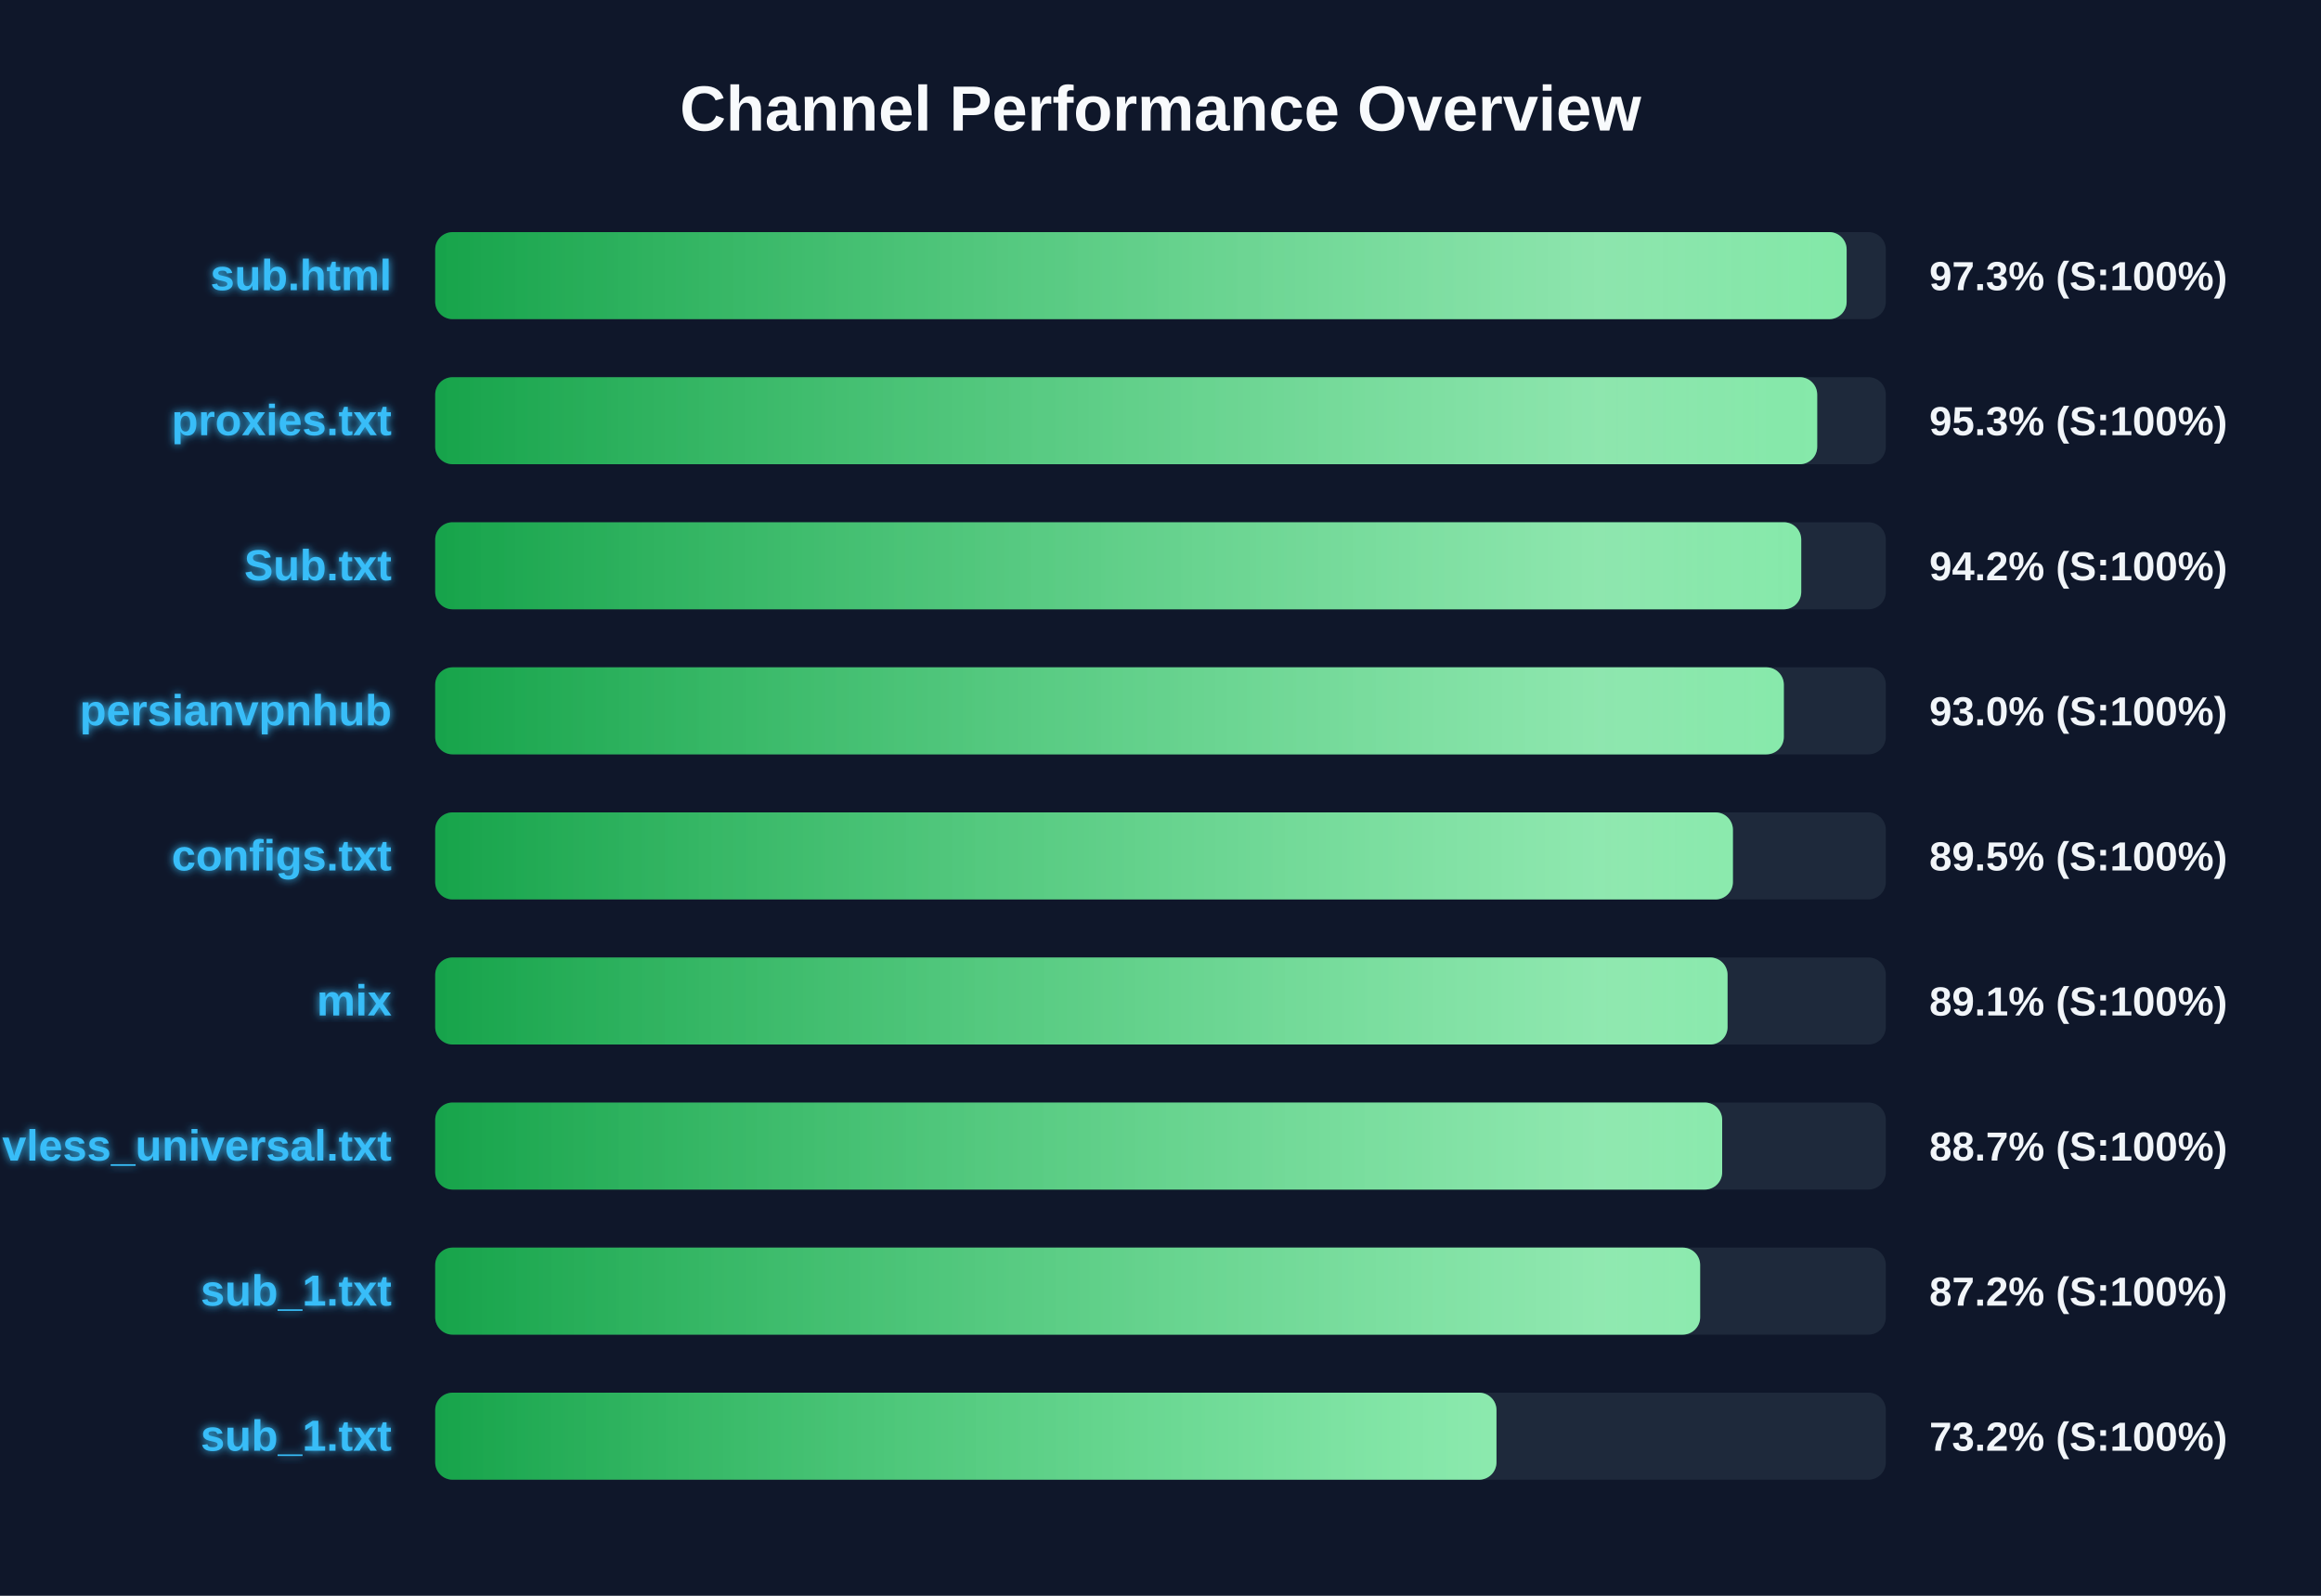
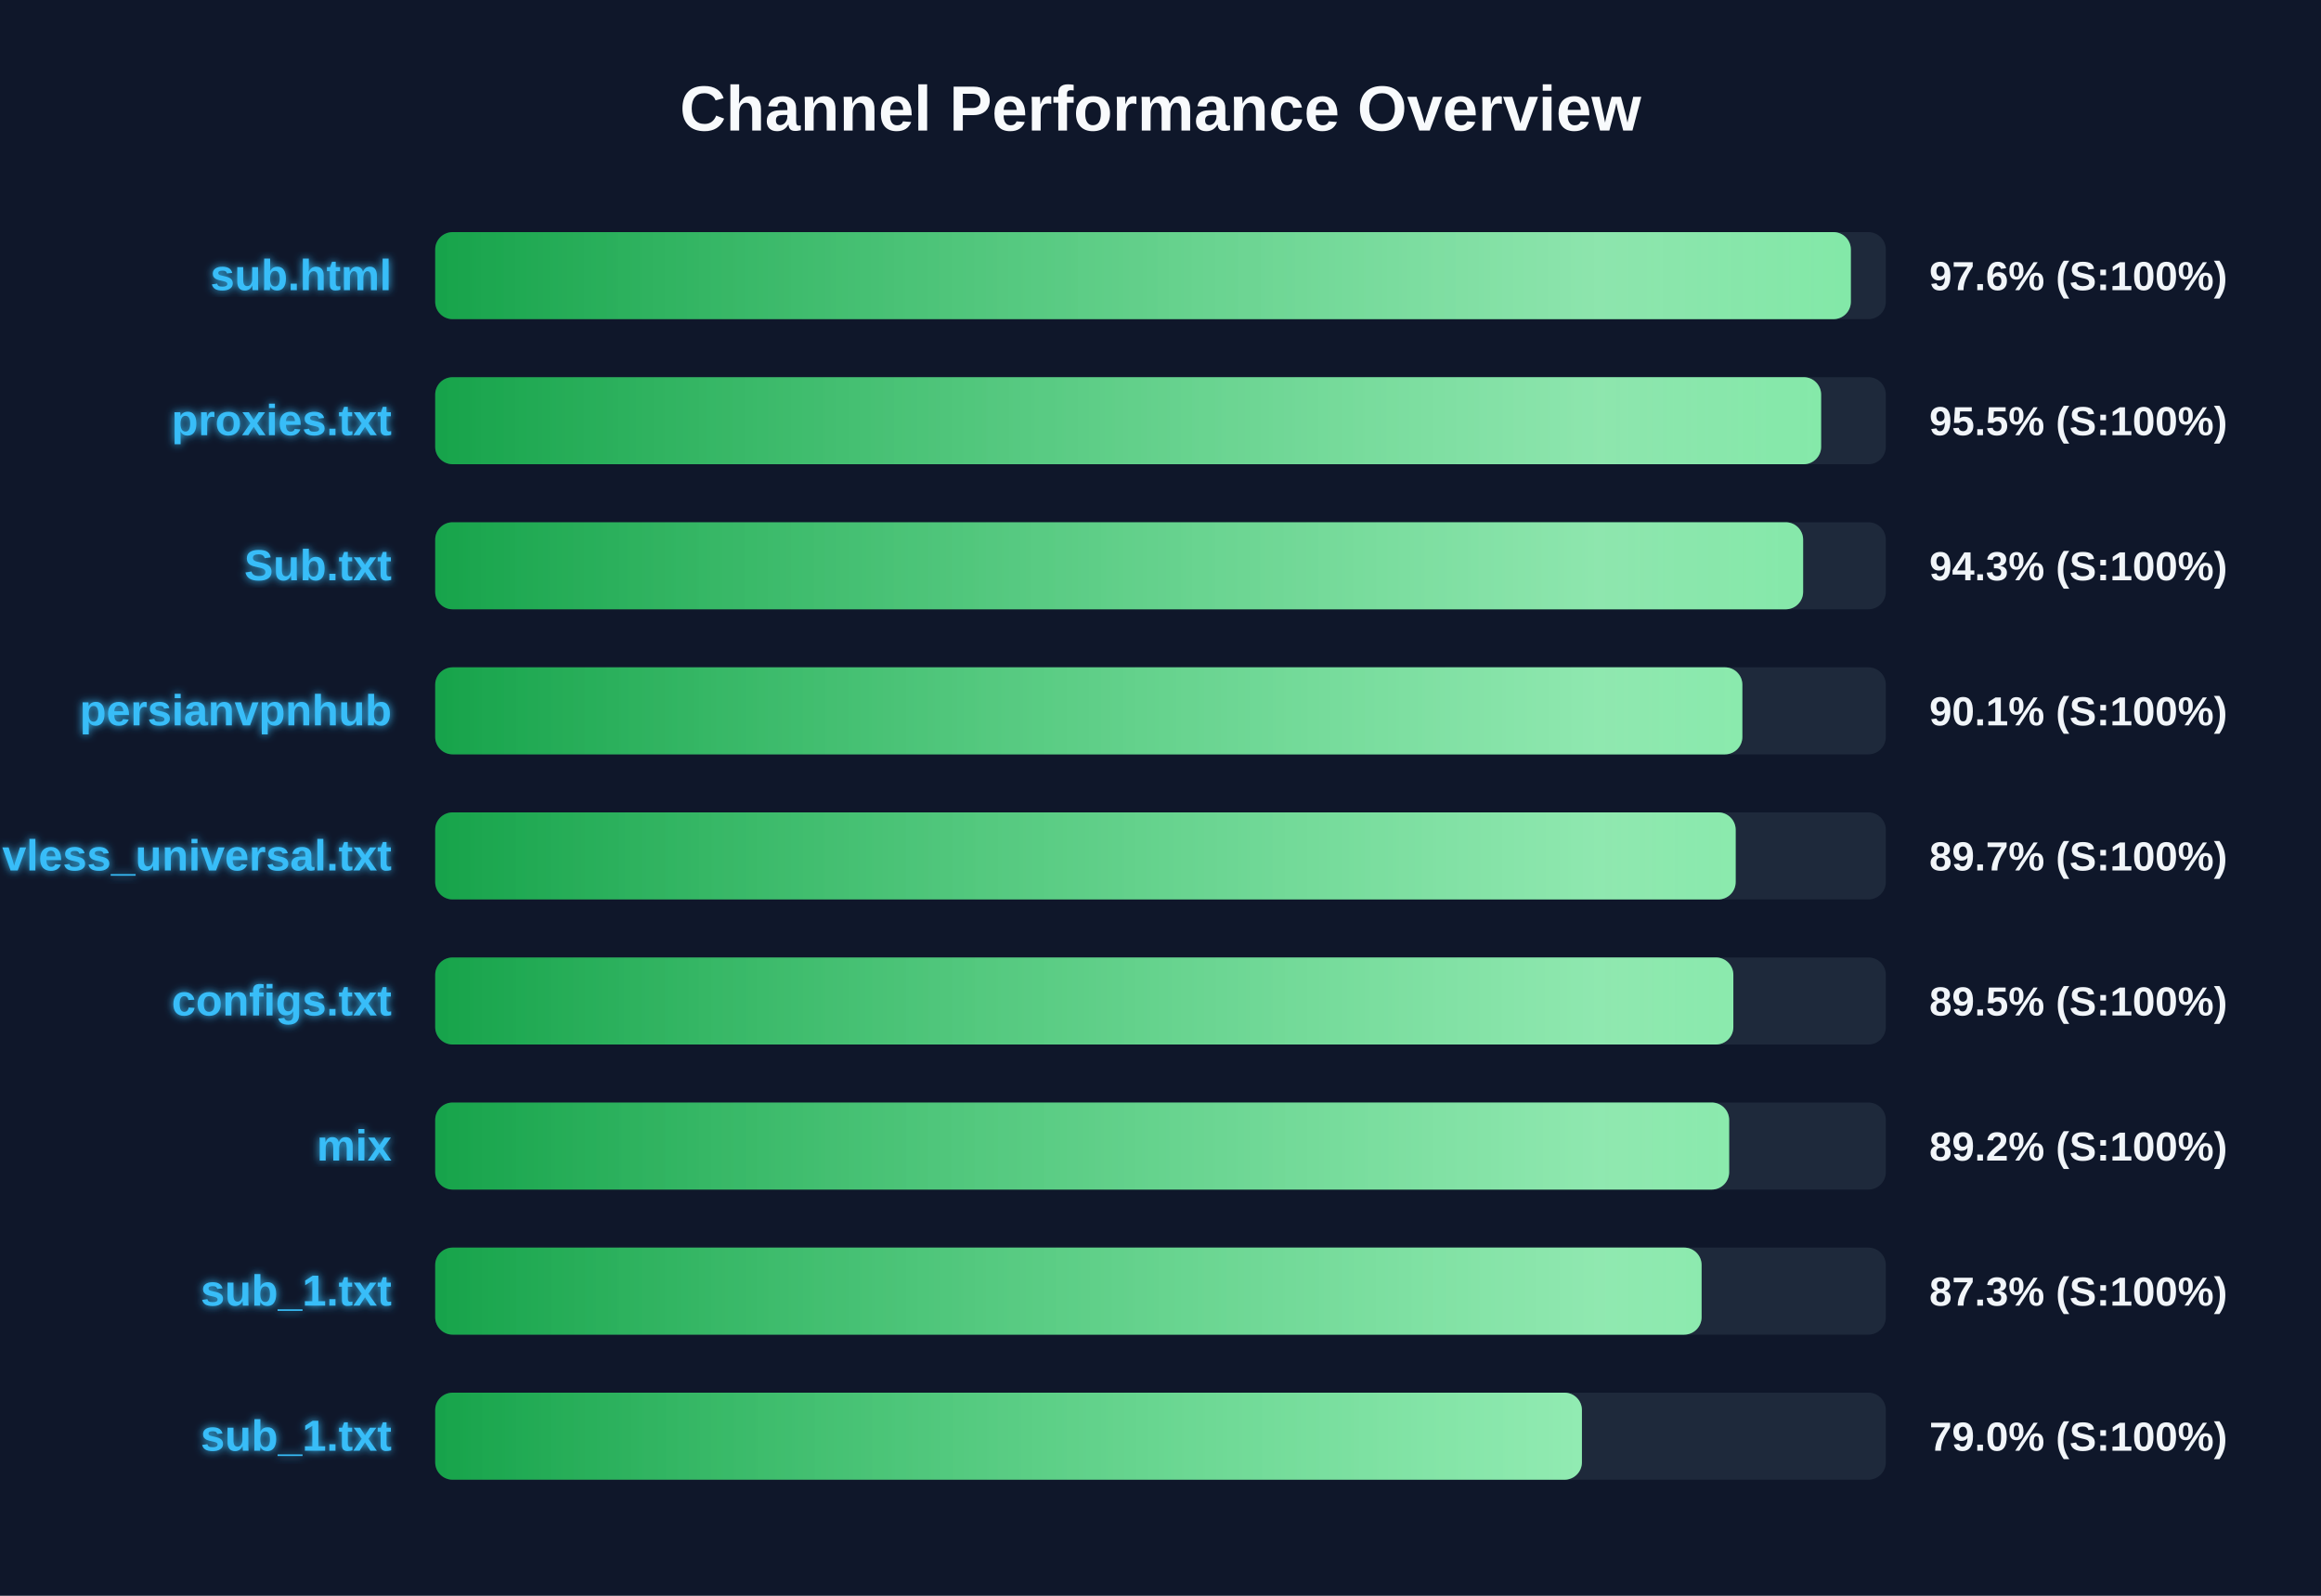
<svg xmlns="http://www.w3.org/2000/svg" width="800" height="550" version="1.1">
  <defs>
    <linearGradient id="grad-green" x1="0%" y1="0%" x2="100%" y2="0%">
      <stop offset="0%" stop-color="#16a34a" />
      <stop offset="100%" stop-color="#4ade80" />
    </linearGradient>
    <linearGradient id="grad-yellow" x1="0%" y1="0%" x2="100%" y2="0%">
      <stop offset="0%" stop-color="#ca8a04" />
      <stop offset="100%" stop-color="#fde047" />
    </linearGradient>
    <linearGradient id="grad-red" x1="0%" y1="0%" x2="100%" y2="0%">
      <stop offset="0%" stop-color="#dc2626" />
      <stop offset="100%" stop-color="#f87171" />
    </linearGradient>
    <linearGradient id="shimmer" x1="0%" y1="0%" x2="100%" y2="0%">
      <stop offset="0%" stop-color="rgba(255,255,255,0)" />
      <stop offset="50%" stop-color="rgba(255,255,255,0.4)" />
      <stop offset="100%" stop-color="rgba(255,255,255,0)" />
    </linearGradient>
    <filter id="glow" x="-20%" y="-20%" width="140%" height="140%">
      <feGaussianBlur stdDeviation="1.5" result="blur" />
      <feComposite in="SourceGraphic" in2="blur" operator="over" />
    </filter>
  </defs>
  <style>
        .bg-rect { fill: #0f172a; }
        .title { font: bold 22px 'Segoe UI', Arial, sans-serif; fill: #f8fafc; }
        .row { font: bold 15px 'Segoe UI', Arial, sans-serif; fill: #38bdf8; filter: url(#glow); }
        .score { font: bold 14px 'Segoe UI', Arial, sans-serif; fill: #f1f5f9; }
        @keyframes shimmer-anim {
            0% { transform: translateX(-100%); }
            100% { transform: translateX(200%); }
        }
        .shimmer-rect {
            animation: shimmer-anim 2.5s infinite linear;
        }
    </style>
  <rect width="100%" height="100%" class="bg-rect" />
  <text x="400" y="45" text-anchor="middle" class="title">Channel Performance Overview</text>
  <rect x="150" y="80" width="500" height="30" fill="#1e293b" rx="6" />
  <clipPath id="clip-0">
-     <rect x="150" y="80" width="486.5" height="30" rx="6" />
+     <rect x="150" y="80" width="487.95" height="30" rx="6" />
  </clipPath>
-   <rect x="150" y="80" width="486.5" height="30" fill="url(#grad-green)" rx="6" />
+   <rect x="150" y="80" width="487.95" height="30" fill="url(#grad-green)" rx="6" />
  <g clip-path="url(#clip-0)">
    <rect x="150" y="80" width="100%" height="30" fill="url(#shimmer)" class="shimmer-rect" />
  </g>
  <text x="135" y="100" text-anchor="end" class="row">sub.html</text>
-   <text x="665" y="100" text-anchor="start" class="score">97.3% (S:100%)</text>
+   <text x="665" y="100" text-anchor="start" class="score">97.6% (S:100%)</text>
  <rect x="150" y="130" width="500" height="30" fill="#1e293b" rx="6" />
  <clipPath id="clip-1">
-     <rect x="150" y="130" width="476.35" height="30" rx="6" />
+     <rect x="150" y="130" width="477.7" height="30" rx="6" />
  </clipPath>
-   <rect x="150" y="130" width="476.35" height="30" fill="url(#grad-green)" rx="6" />
+   <rect x="150" y="130" width="477.7" height="30" fill="url(#grad-green)" rx="6" />
  <g clip-path="url(#clip-1)">
    <rect x="150" y="130" width="100%" height="30" fill="url(#shimmer)" class="shimmer-rect" />
  </g>
  <text x="135" y="150" text-anchor="end" class="row">proxies.txt</text>
-   <text x="665" y="150" text-anchor="start" class="score">95.3% (S:100%)</text>
+   <text x="665" y="150" text-anchor="start" class="score">95.5% (S:100%)</text>
  <rect x="150" y="180" width="500" height="30" fill="#1e293b" rx="6" />
  <clipPath id="clip-2">
-     <rect x="150" y="180" width="470.85" height="30" rx="6" />
+     <rect x="150" y="180" width="471.5" height="30" rx="6" />
  </clipPath>
-   <rect x="150" y="180" width="470.85" height="30" fill="url(#grad-green)" rx="6" />
+   <rect x="150" y="180" width="471.5" height="30" fill="url(#grad-green)" rx="6" />
  <g clip-path="url(#clip-2)">
    <rect x="150" y="180" width="100%" height="30" fill="url(#shimmer)" class="shimmer-rect" />
  </g>
  <text x="135" y="200" text-anchor="end" class="row">Sub.txt</text>
-   <text x="665" y="200" text-anchor="start" class="score">94.2% (S:100%)</text>
+   <text x="665" y="200" text-anchor="start" class="score">94.3% (S:100%)</text>
  <rect x="150" y="230" width="500" height="30" fill="#1e293b" rx="6" />
  <clipPath id="clip-3">
-     <rect x="150" y="230" width="464.85" height="30" rx="6" />
+     <rect x="150" y="230" width="450.55" height="30" rx="6" />
  </clipPath>
-   <rect x="150" y="230" width="464.85" height="30" fill="url(#grad-green)" rx="6" />
+   <rect x="150" y="230" width="450.55" height="30" fill="url(#grad-green)" rx="6" />
  <g clip-path="url(#clip-3)">
    <rect x="150" y="230" width="100%" height="30" fill="url(#shimmer)" class="shimmer-rect" />
  </g>
  <text x="135" y="250" text-anchor="end" class="row">persianvpnhub</text>
-   <text x="665" y="250" text-anchor="start" class="score">93.0% (S:100%)</text>
+   <text x="665" y="250" text-anchor="start" class="score">90.1% (S:100%)</text>
  <rect x="150" y="280" width="500" height="30" fill="#1e293b" rx="6" />
  <clipPath id="clip-4">
-     <rect x="150" y="280" width="447.3" height="30" rx="6" />
+     <rect x="150" y="280" width="448.25" height="30" rx="6" />
  </clipPath>
-   <rect x="150" y="280" width="447.3" height="30" fill="url(#grad-green)" rx="6" />
+   <rect x="150" y="280" width="448.25" height="30" fill="url(#grad-green)" rx="6" />
  <g clip-path="url(#clip-4)">
    <rect x="150" y="280" width="100%" height="30" fill="url(#shimmer)" class="shimmer-rect" />
  </g>
-   <text x="135" y="300" text-anchor="end" class="row">configs.txt</text>
-   <text x="665" y="300" text-anchor="start" class="score">89.5% (S:100%)</text>
+   <text x="135" y="300" text-anchor="end" class="row">vless_universal.txt</text>
+   <text x="665" y="300" text-anchor="start" class="score">89.7% (S:100%)</text>
  <rect x="150" y="330" width="500" height="30" fill="#1e293b" rx="6" />
  <clipPath id="clip-5">
-     <rect x="150" y="330" width="445.45" height="30" rx="6" />
+     <rect x="150" y="330" width="447.45" height="30" rx="6" />
  </clipPath>
-   <rect x="150" y="330" width="445.45" height="30" fill="url(#grad-green)" rx="6" />
+   <rect x="150" y="330" width="447.45" height="30" fill="url(#grad-green)" rx="6" />
  <g clip-path="url(#clip-5)">
    <rect x="150" y="330" width="100%" height="30" fill="url(#shimmer)" class="shimmer-rect" />
  </g>
-   <text x="135" y="350" text-anchor="end" class="row">mix</text>
-   <text x="665" y="350" text-anchor="start" class="score">89.1% (S:100%)</text>
+   <text x="135" y="350" text-anchor="end" class="row">configs.txt</text>
+   <text x="665" y="350" text-anchor="start" class="score">89.5% (S:100%)</text>
  <rect x="150" y="380" width="500" height="30" fill="#1e293b" rx="6" />
  <clipPath id="clip-6">
-     <rect x="150" y="380" width="443.6" height="30" rx="6" />
+     <rect x="150" y="380" width="446.0" height="30" rx="6" />
  </clipPath>
-   <rect x="150" y="380" width="443.6" height="30" fill="url(#grad-green)" rx="6" />
+   <rect x="150" y="380" width="446.0" height="30" fill="url(#grad-green)" rx="6" />
  <g clip-path="url(#clip-6)">
    <rect x="150" y="380" width="100%" height="30" fill="url(#shimmer)" class="shimmer-rect" />
  </g>
-   <text x="135" y="400" text-anchor="end" class="row">vless_universal.txt</text>
-   <text x="665" y="400" text-anchor="start" class="score">88.7% (S:100%)</text>
+   <text x="135" y="400" text-anchor="end" class="row">mix</text>
+   <text x="665" y="400" text-anchor="start" class="score">89.2% (S:100%)</text>
  <rect x="150" y="430" width="500" height="30" fill="#1e293b" rx="6" />
  <clipPath id="clip-7">
-     <rect x="150" y="430" width="436.0" height="30" rx="6" />
+     <rect x="150" y="430" width="436.5" height="30" rx="6" />
  </clipPath>
-   <rect x="150" y="430" width="436.0" height="30" fill="url(#grad-green)" rx="6" />
+   <rect x="150" y="430" width="436.5" height="30" fill="url(#grad-green)" rx="6" />
  <g clip-path="url(#clip-7)">
    <rect x="150" y="430" width="100%" height="30" fill="url(#shimmer)" class="shimmer-rect" />
  </g>
  <text x="135" y="450" text-anchor="end" class="row">sub_1.txt</text>
-   <text x="665" y="450" text-anchor="start" class="score">87.2% (S:100%)</text>
+   <text x="665" y="450" text-anchor="start" class="score">87.3% (S:100%)</text>
  <rect x="150" y="480" width="500" height="30" fill="#1e293b" rx="6" />
  <clipPath id="clip-8">
-     <rect x="150" y="480" width="365.8" height="30" rx="6" />
+     <rect x="150" y="480" width="395.25" height="30" rx="6" />
  </clipPath>
-   <rect x="150" y="480" width="365.8" height="30" fill="url(#grad-green)" rx="6" />
+   <rect x="150" y="480" width="395.25" height="30" fill="url(#grad-green)" rx="6" />
  <g clip-path="url(#clip-8)">
    <rect x="150" y="480" width="100%" height="30" fill="url(#shimmer)" class="shimmer-rect" />
  </g>
  <text x="135" y="500" text-anchor="end" class="row">sub_1.txt</text>
-   <text x="665" y="500" text-anchor="start" class="score">73.2% (S:100%)</text>
+   <text x="665" y="500" text-anchor="start" class="score">79.0% (S:100%)</text>
</svg>
